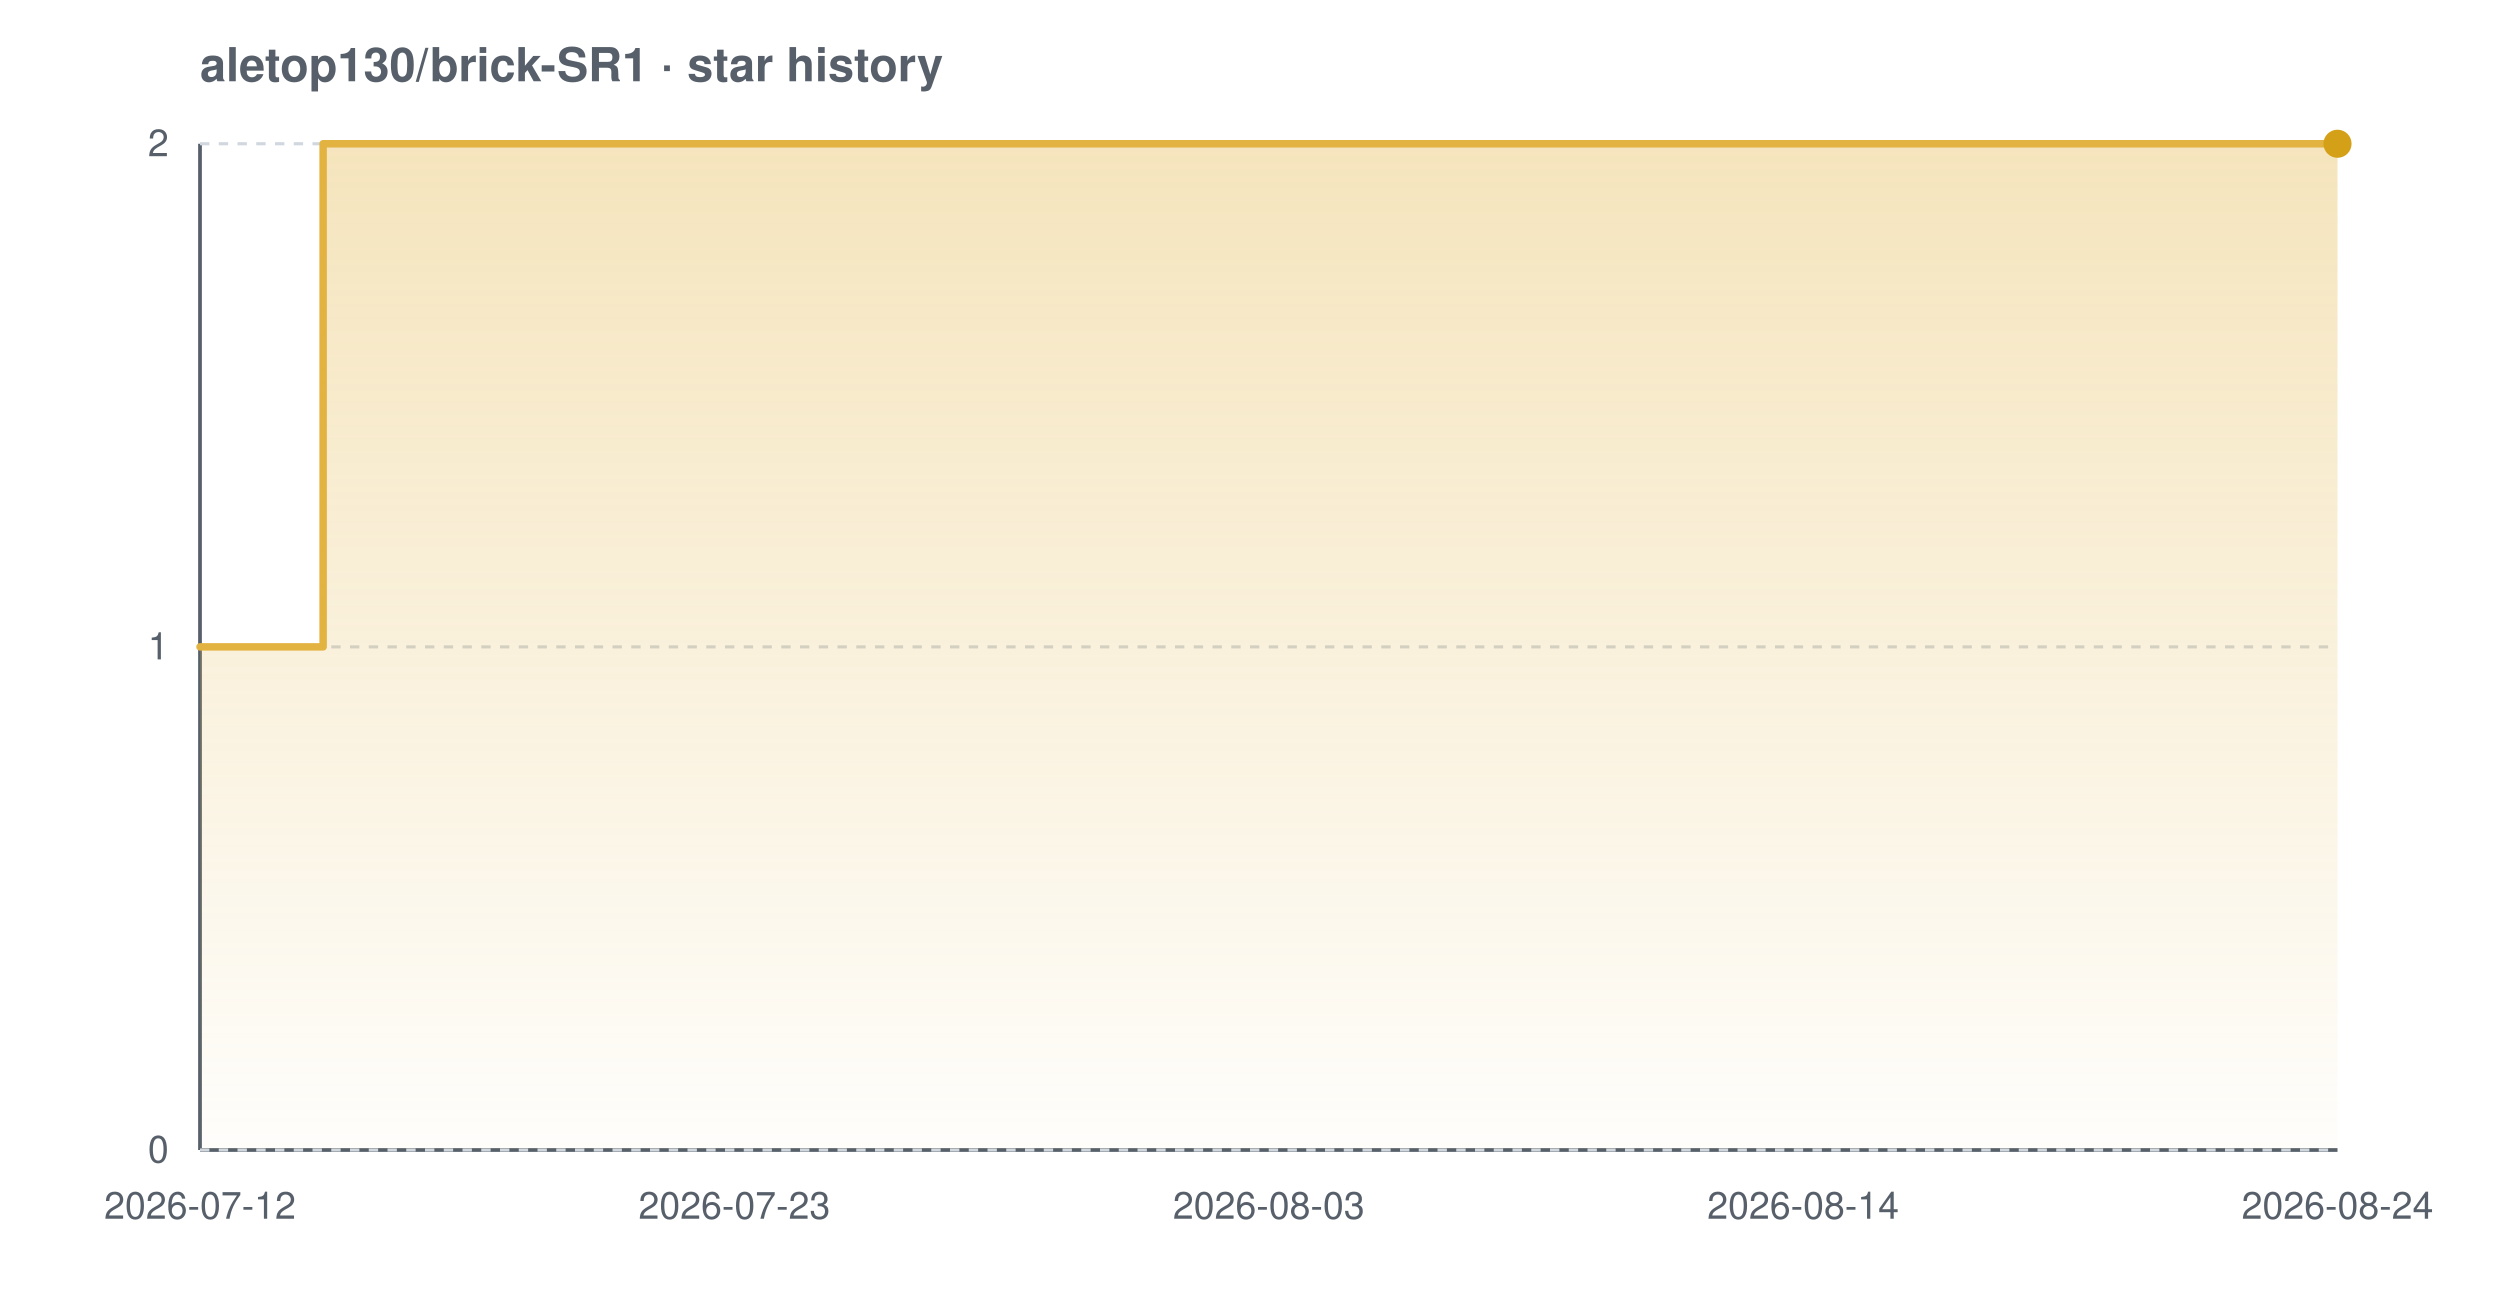
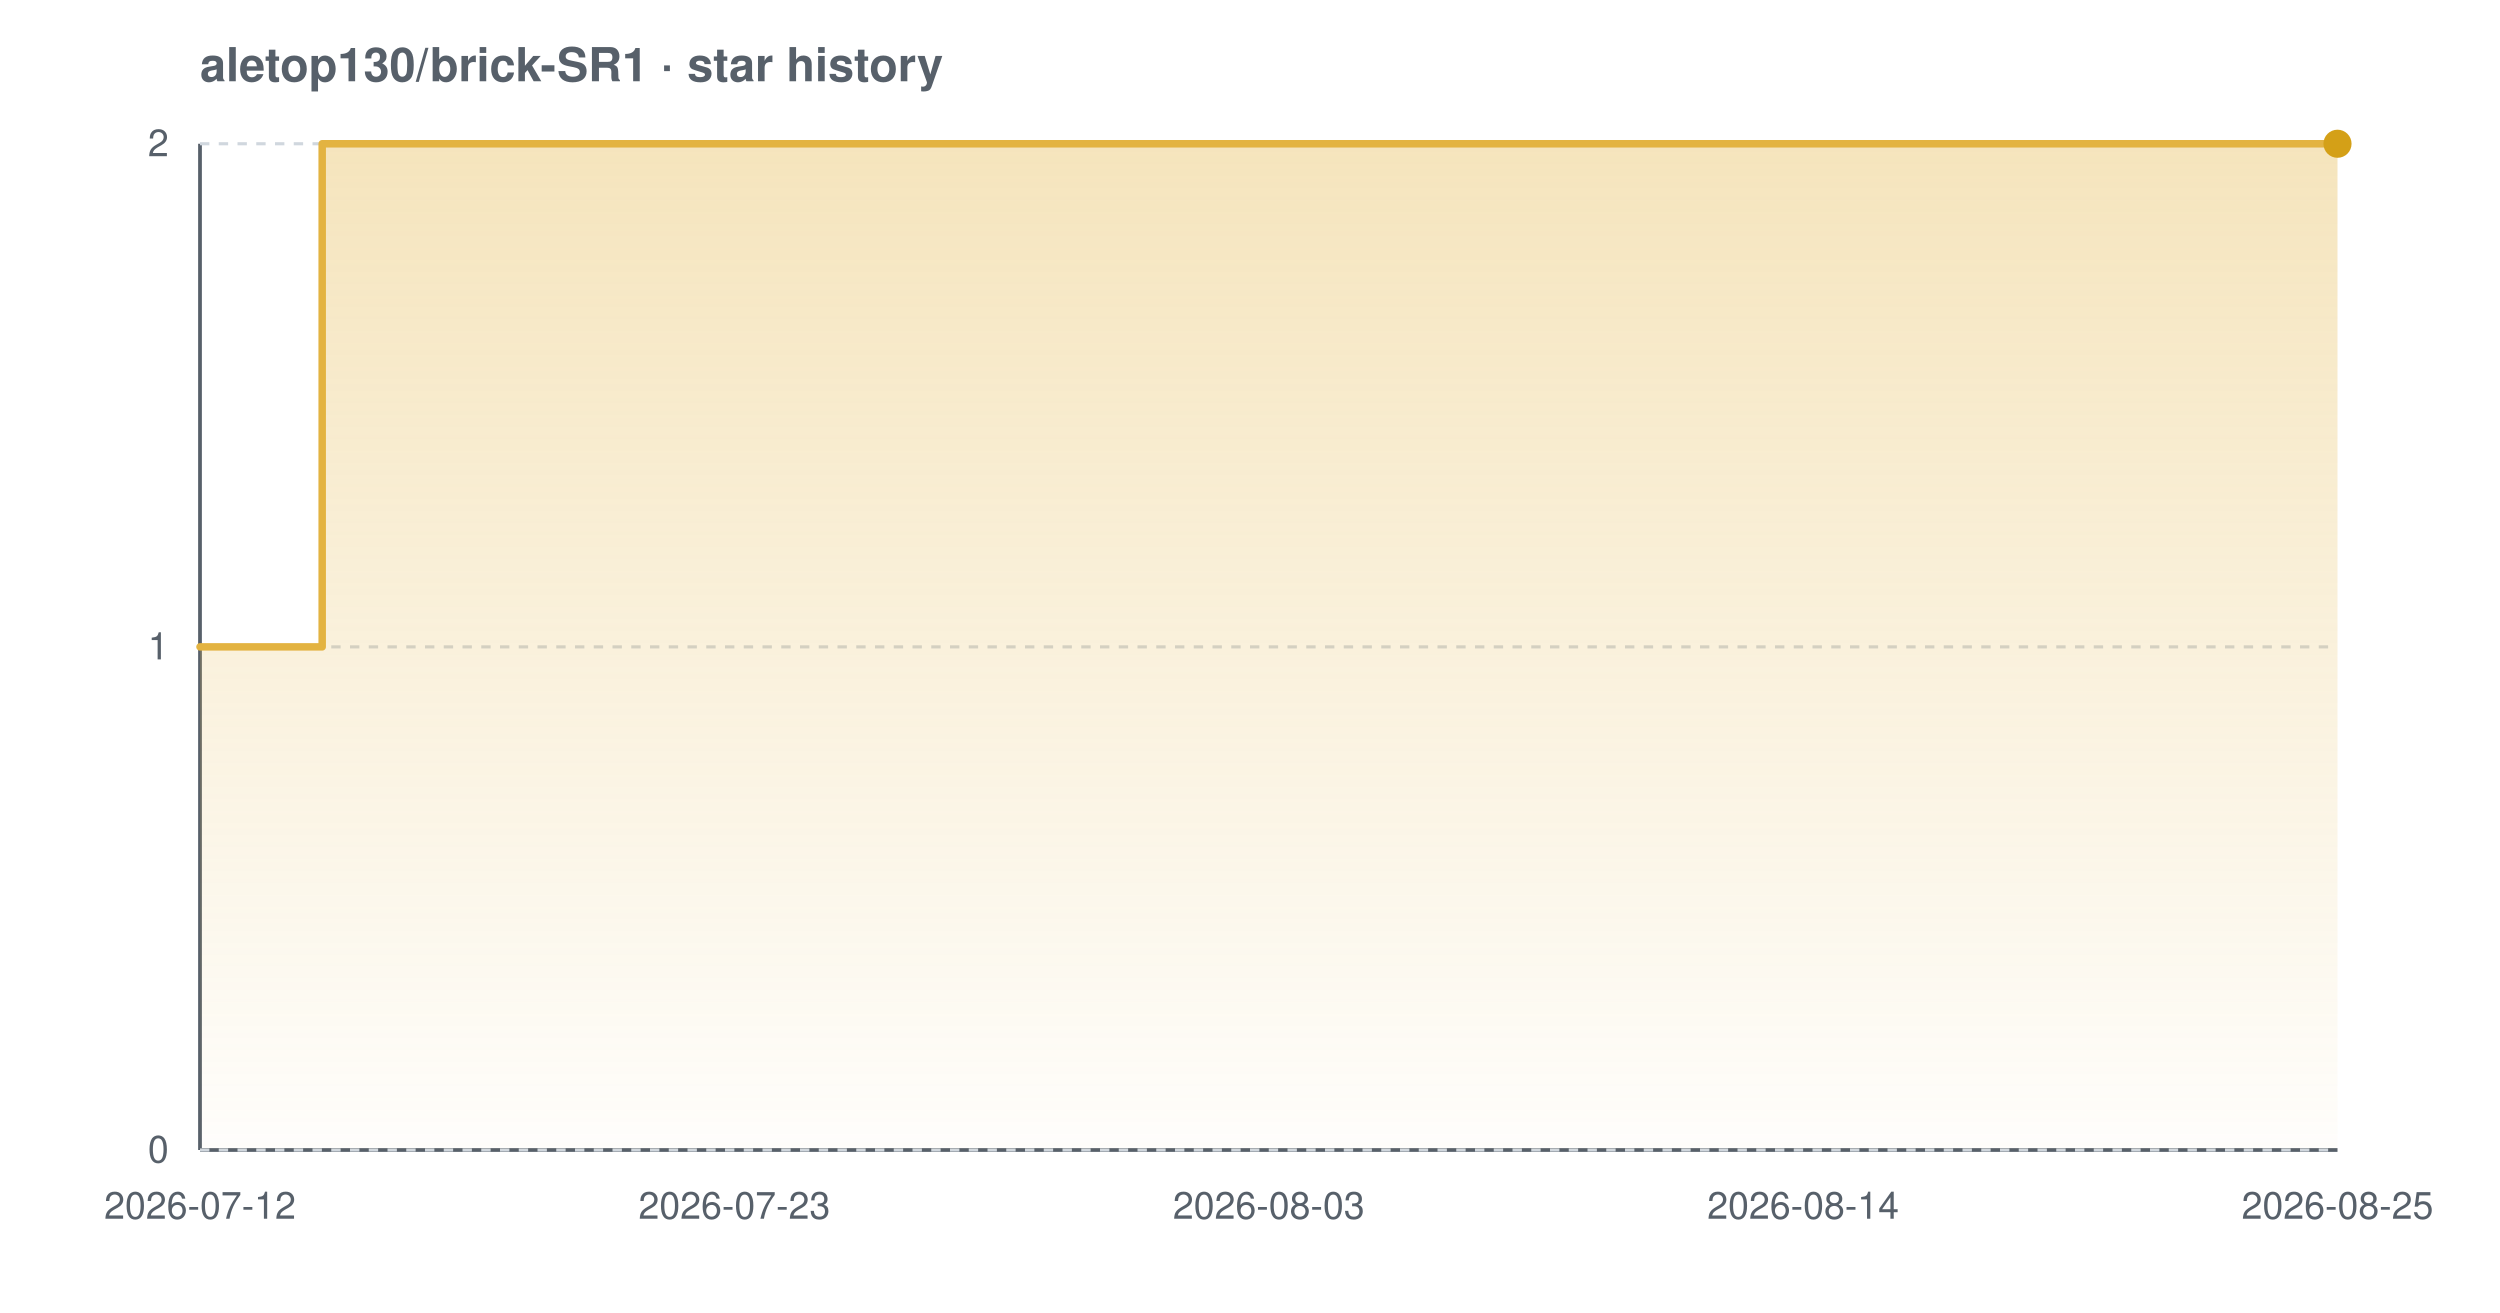
<svg xmlns="http://www.w3.org/2000/svg" width="800" height="420" viewBox="0 0 800 420" font-family="-apple-system,BlinkMacSystemFont,'Segoe UI',Helvetica,Arial,sans-serif" role="img" aria-label="Star history chart for aletop130/brick-SR1">
  <defs>
    <linearGradient id="grad-light" x1="0" y1="0" x2="0" y2="1">
      <stop offset="0%" stop-color="#e3b341" stop-opacity="0.35" />
      <stop offset="100%" stop-color="#e3b341" stop-opacity="0.02" />
    </linearGradient>
  </defs>
  <text x="64" y="26" font-size="15" font-weight="600" fill="#57606a">aletop130/brick-SR1 · star history</text>
  <line x1="64" y1="368" x2="748" y2="368" stroke="#57606a" stroke-width="1.2" />
  <line x1="64" y1="46" x2="64" y2="368" stroke="#57606a" stroke-width="1.2" />
  <line x1="64" y1="368.0" x2="748" y2="368.0" stroke="#d0d7de" stroke-width="1" stroke-dasharray="3 3" />
  <line x1="64" y1="207.0" x2="748" y2="207.0" stroke="#d0d7de" stroke-width="1" stroke-dasharray="3 3" />
  <line x1="64" y1="46.0" x2="748" y2="46.0" stroke="#d0d7de" stroke-width="1" stroke-dasharray="3 3" />
-   <path d="M 64.0 207.0 L 103.4 207.0 L 103.4 46.0 L 748.0 46.0 L 748.0 46.0 L 748.0 368.0 L 64.0 368.0 Z" fill="url(#grad-light)" />
-   <path d="M 64.0 207.0 L 103.4 207.0 L 103.4 46.0 L 748.0 46.0 L 748.0 46.0" fill="none" stroke="#e3b341" stroke-width="2.4" stroke-linejoin="round" stroke-linecap="round" />
+   <path d="M 64.0 207.0 L 103.1 207.0 L 103.1 46.0 L 748.0 46.0 L 748.0 46.0 L 748.0 368.0 L 64.0 368.0 Z" fill="url(#grad-light)" />
+   <path d="M 64.0 207.0 L 103.1 207.0 L 103.1 46.0 L 748.0 46.0 L 748.0 46.0" fill="none" stroke="#e3b341" stroke-width="2.4" stroke-linejoin="round" stroke-linecap="round" />
  <circle cx="748.0" cy="46.0" r="4.5" fill="#d4a017" />
  <text x="54" y="372.0" text-anchor="end" font-size="12" fill="#57606a">0</text>
  <text x="54" y="211.0" text-anchor="end" font-size="12" fill="#57606a">1</text>
  <text x="54" y="50.0" text-anchor="end" font-size="12" fill="#57606a">2</text>
  <text x="64.0" y="390" text-anchor="middle" font-size="12" fill="#57606a">2026-07-12</text>
  <text x="235.0" y="390" text-anchor="middle" font-size="12" fill="#57606a">2026-07-23</text>
  <text x="406.0" y="390" text-anchor="middle" font-size="12" fill="#57606a">2026-08-03</text>
  <text x="577.0" y="390" text-anchor="middle" font-size="12" fill="#57606a">2026-08-14</text>
-   <text x="748.0" y="390" text-anchor="middle" font-size="12" fill="#57606a">2026-08-24</text>
+   <text x="748.0" y="390" text-anchor="middle" font-size="12" fill="#57606a">2026-08-25</text>
</svg>
